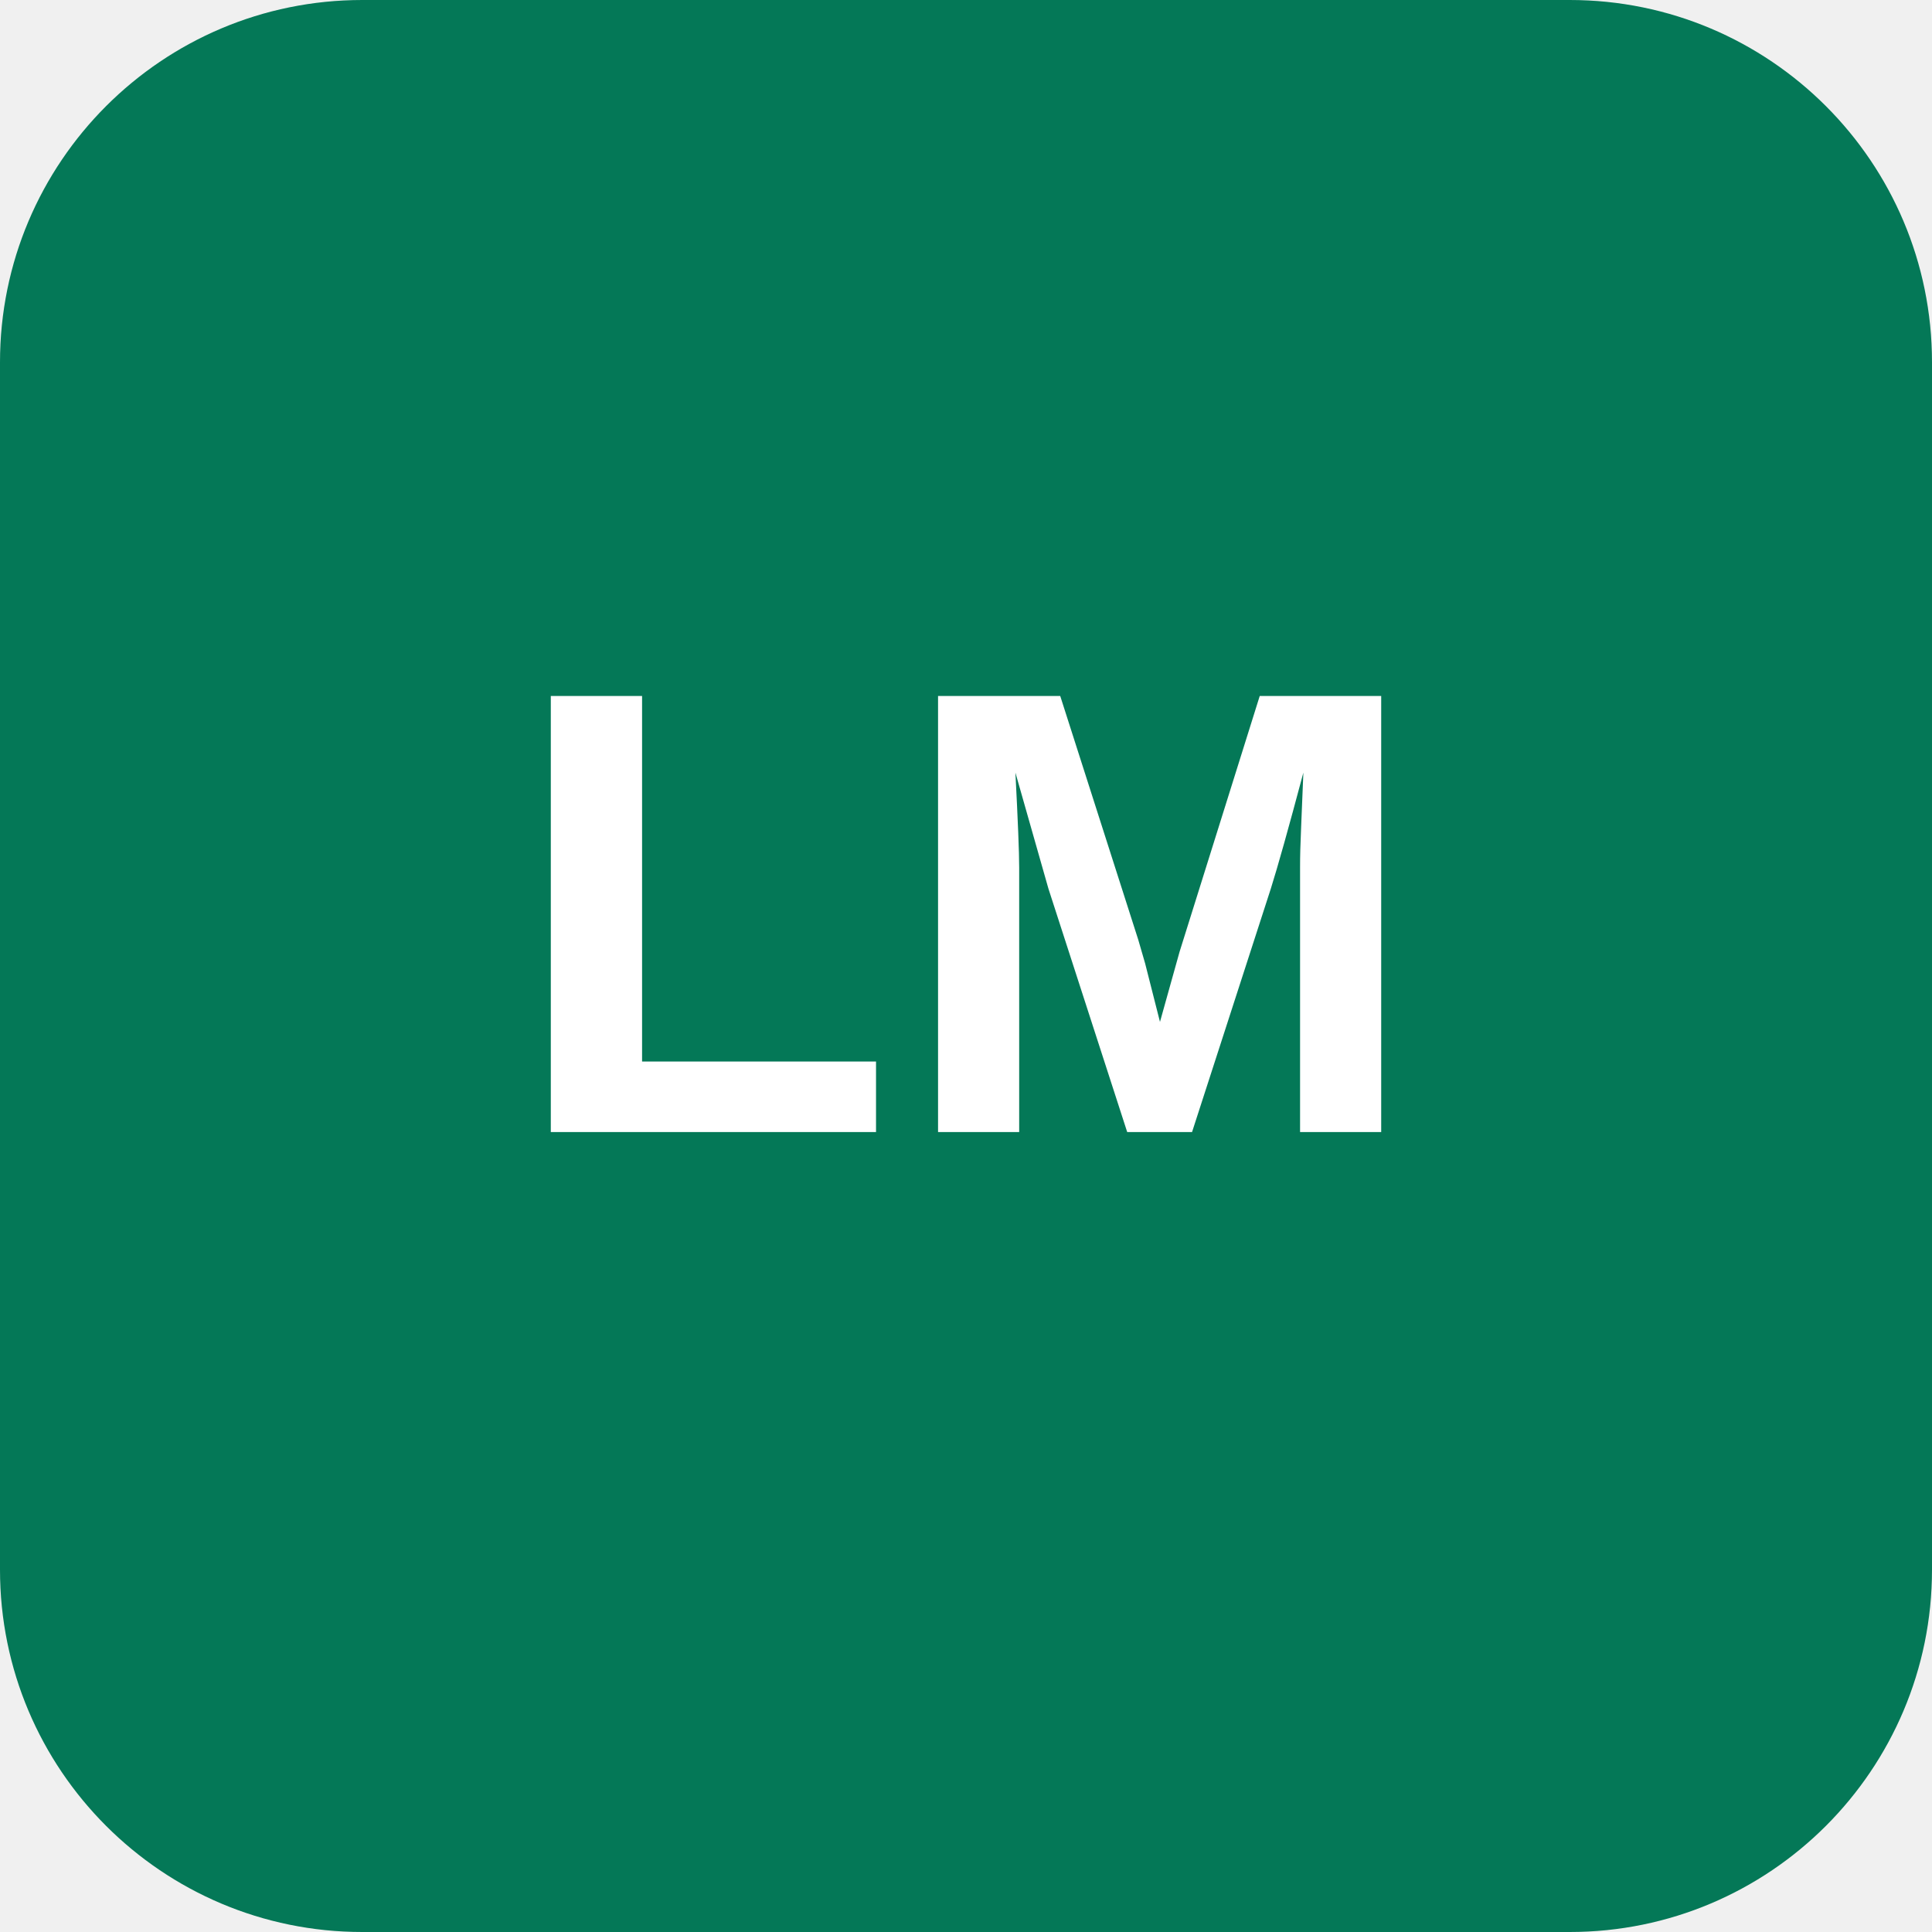
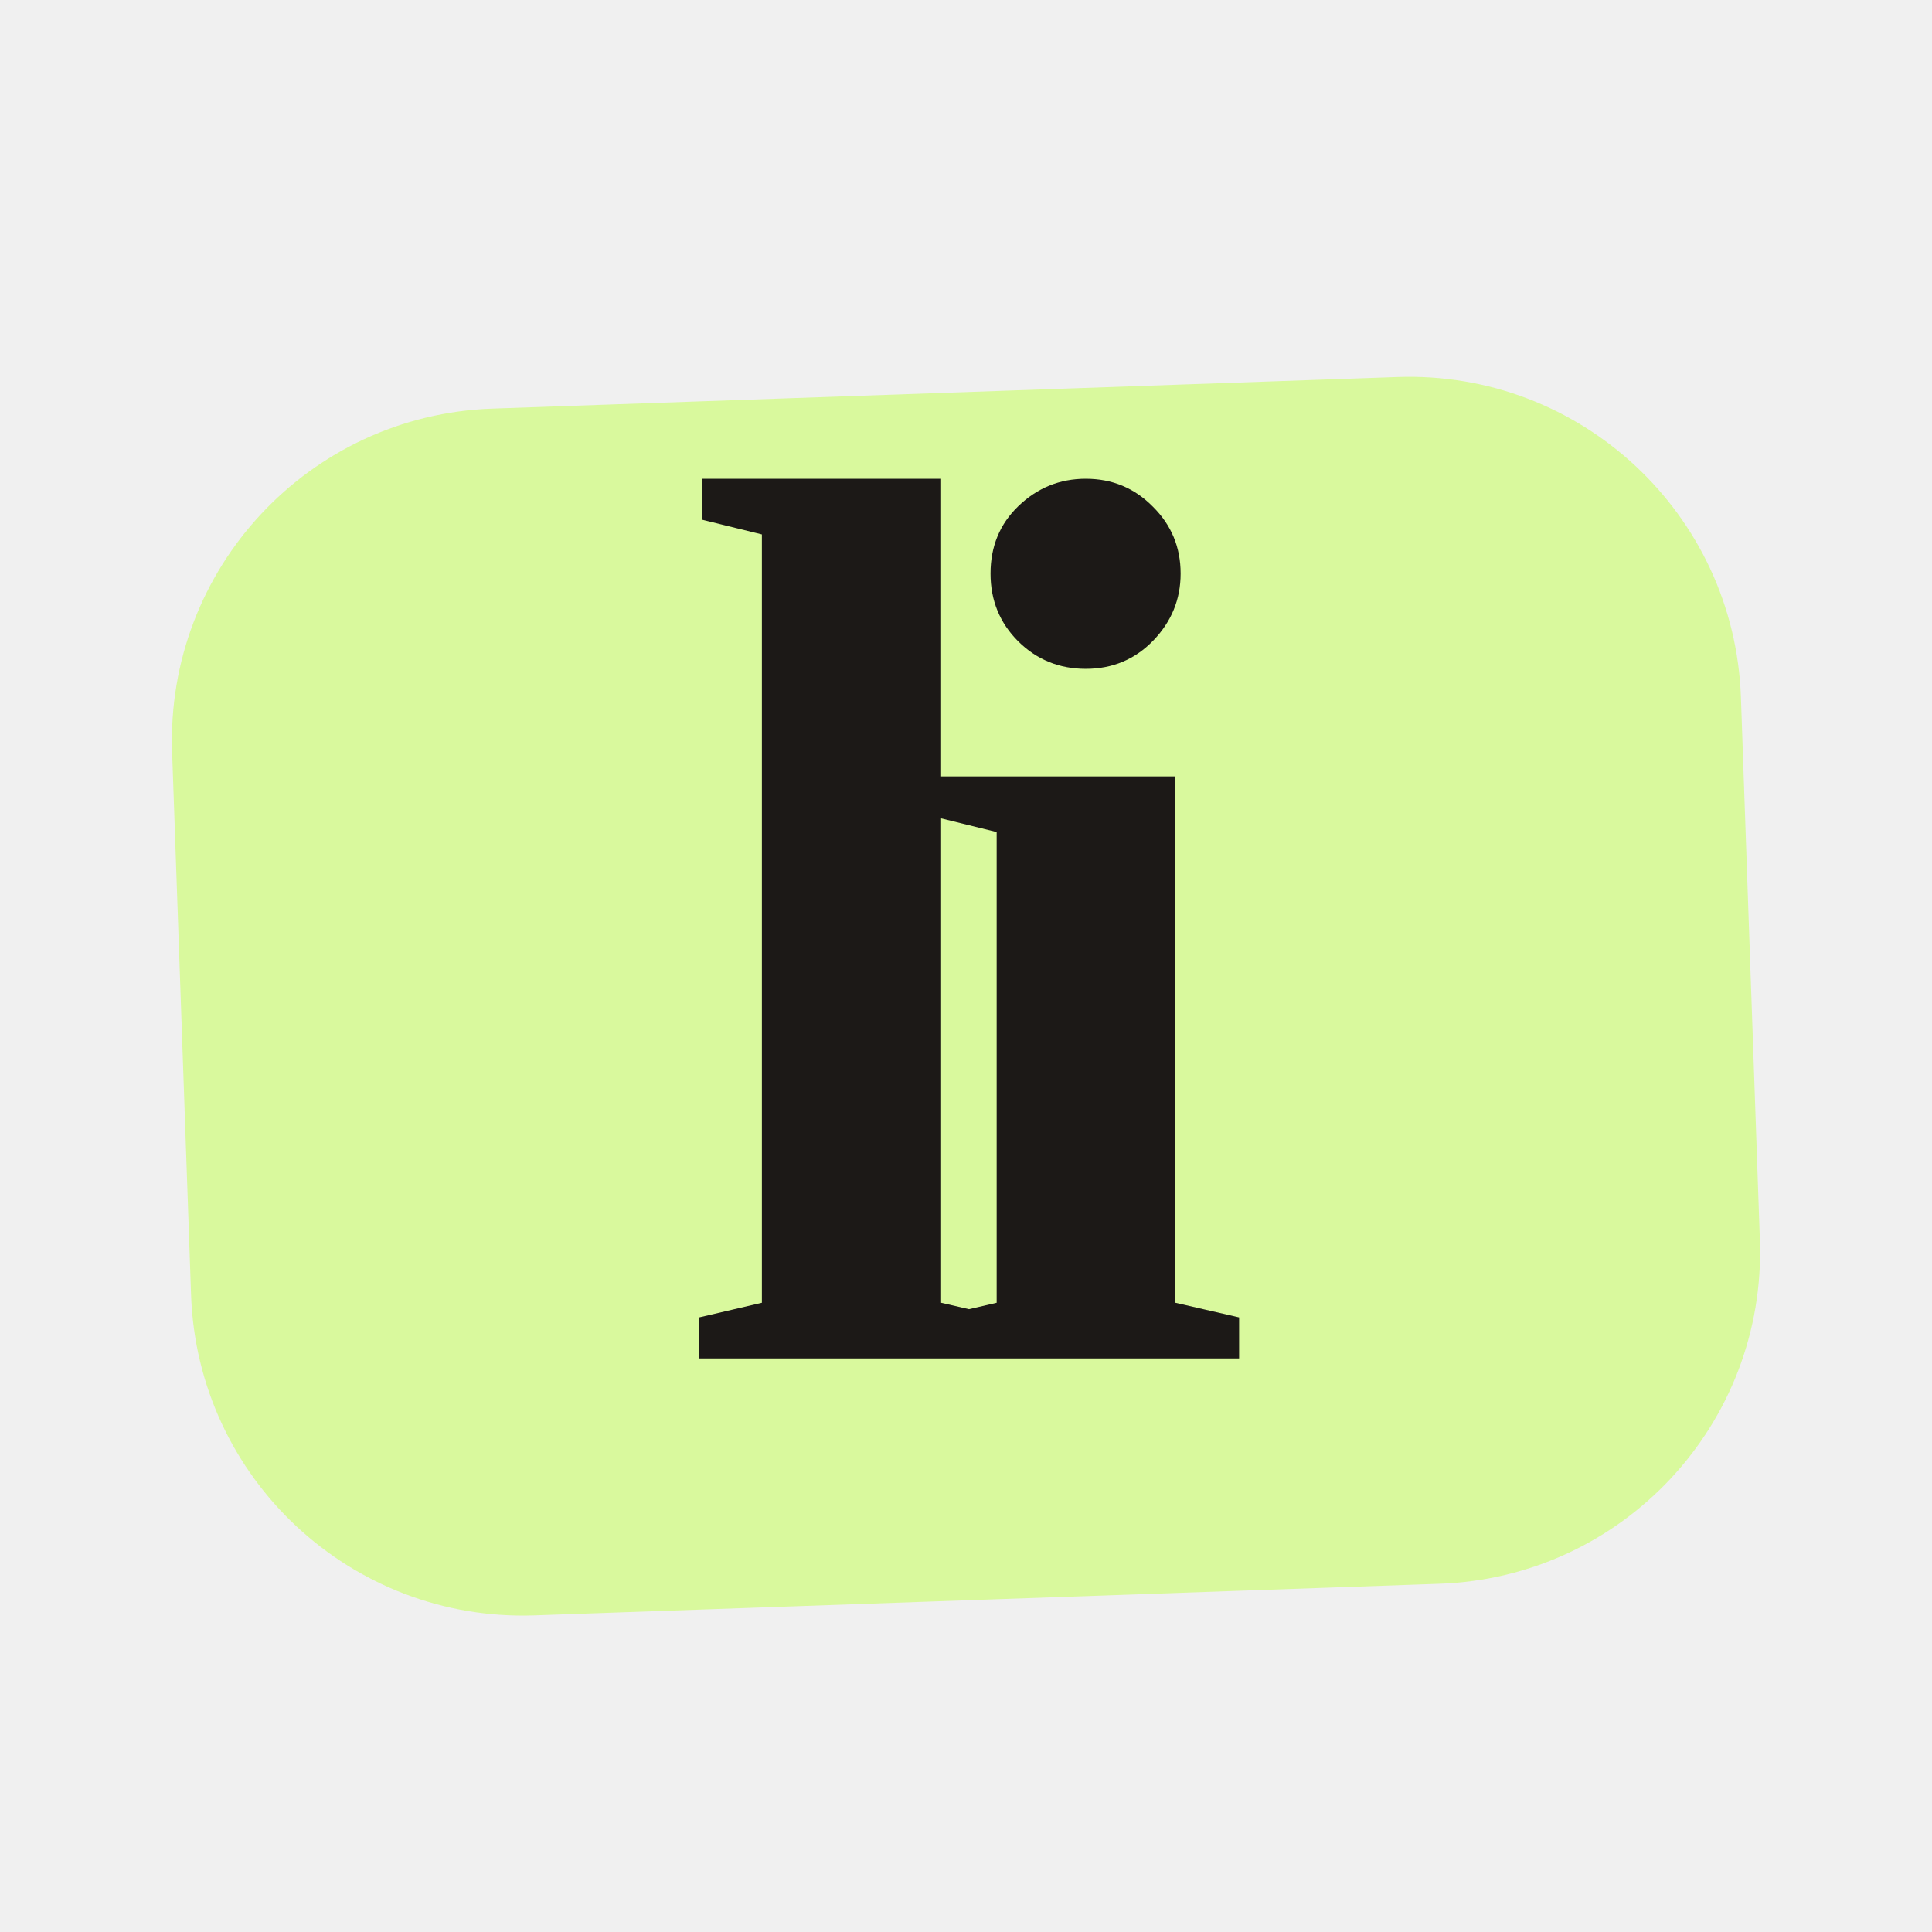
- <svg xmlns="http://www.w3.org/2000/svg" viewBox="0 0 128 128" role="img" aria-labelledby="title">
-   <rect width="128" height="128" rx="24" fill="#047857" />
-   <text x="64" y="75" fill="#fff" font-family="Arial, Helvetica, sans-serif" font-size="42" font-weight="700" text-anchor="middle">LM</text>
+ <svg xmlns="http://www.w3.org/2000/svg" width="64" height="64" viewBox="0 0 64 64">
+   <rect x="6" y="13" width="52" height="40" rx="11" fill="#d9f99d" transform="rotate(-2 32 33)" />
+   <text x="32" y="45" fill="#1c1917" font-family="Georgia, 'Times New Roman', serif" font-size="42" font-weight="700" letter-spacing="-4" text-anchor="middle">li</text>
</svg>
